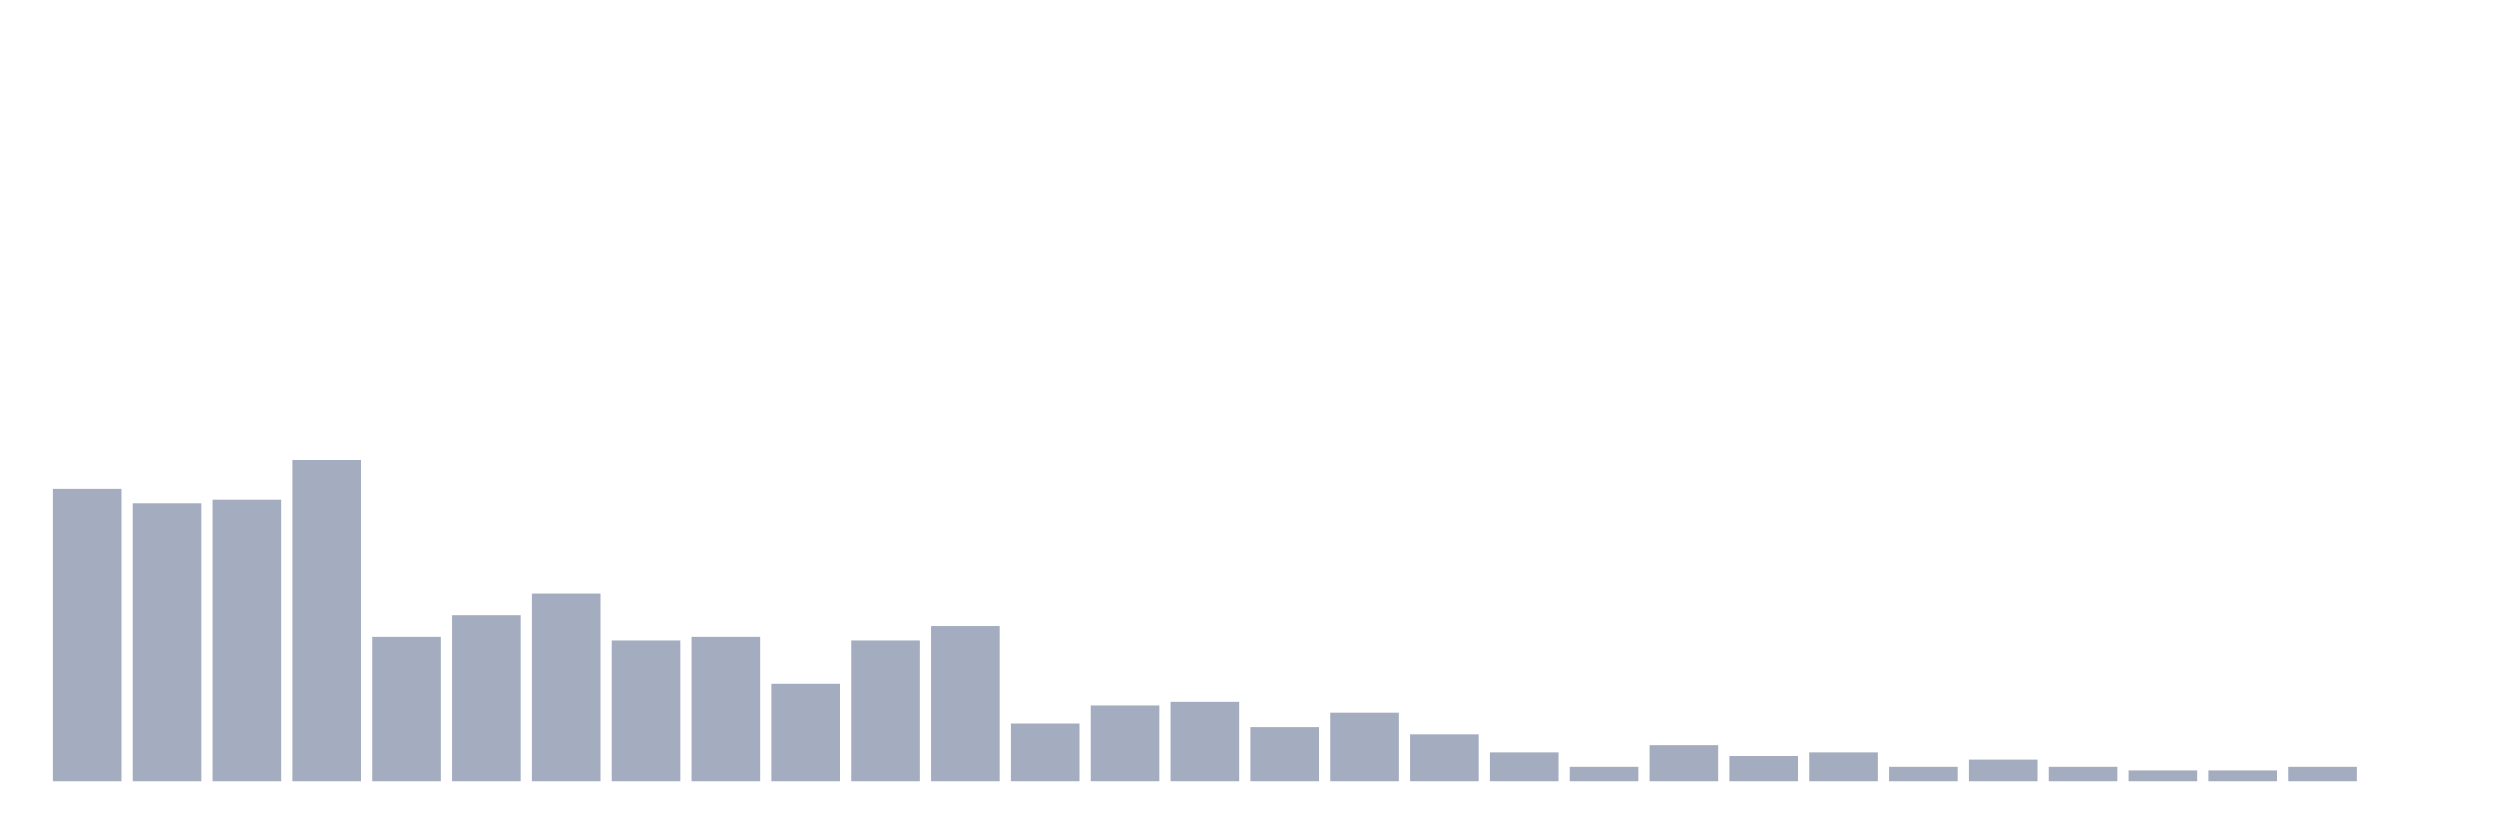
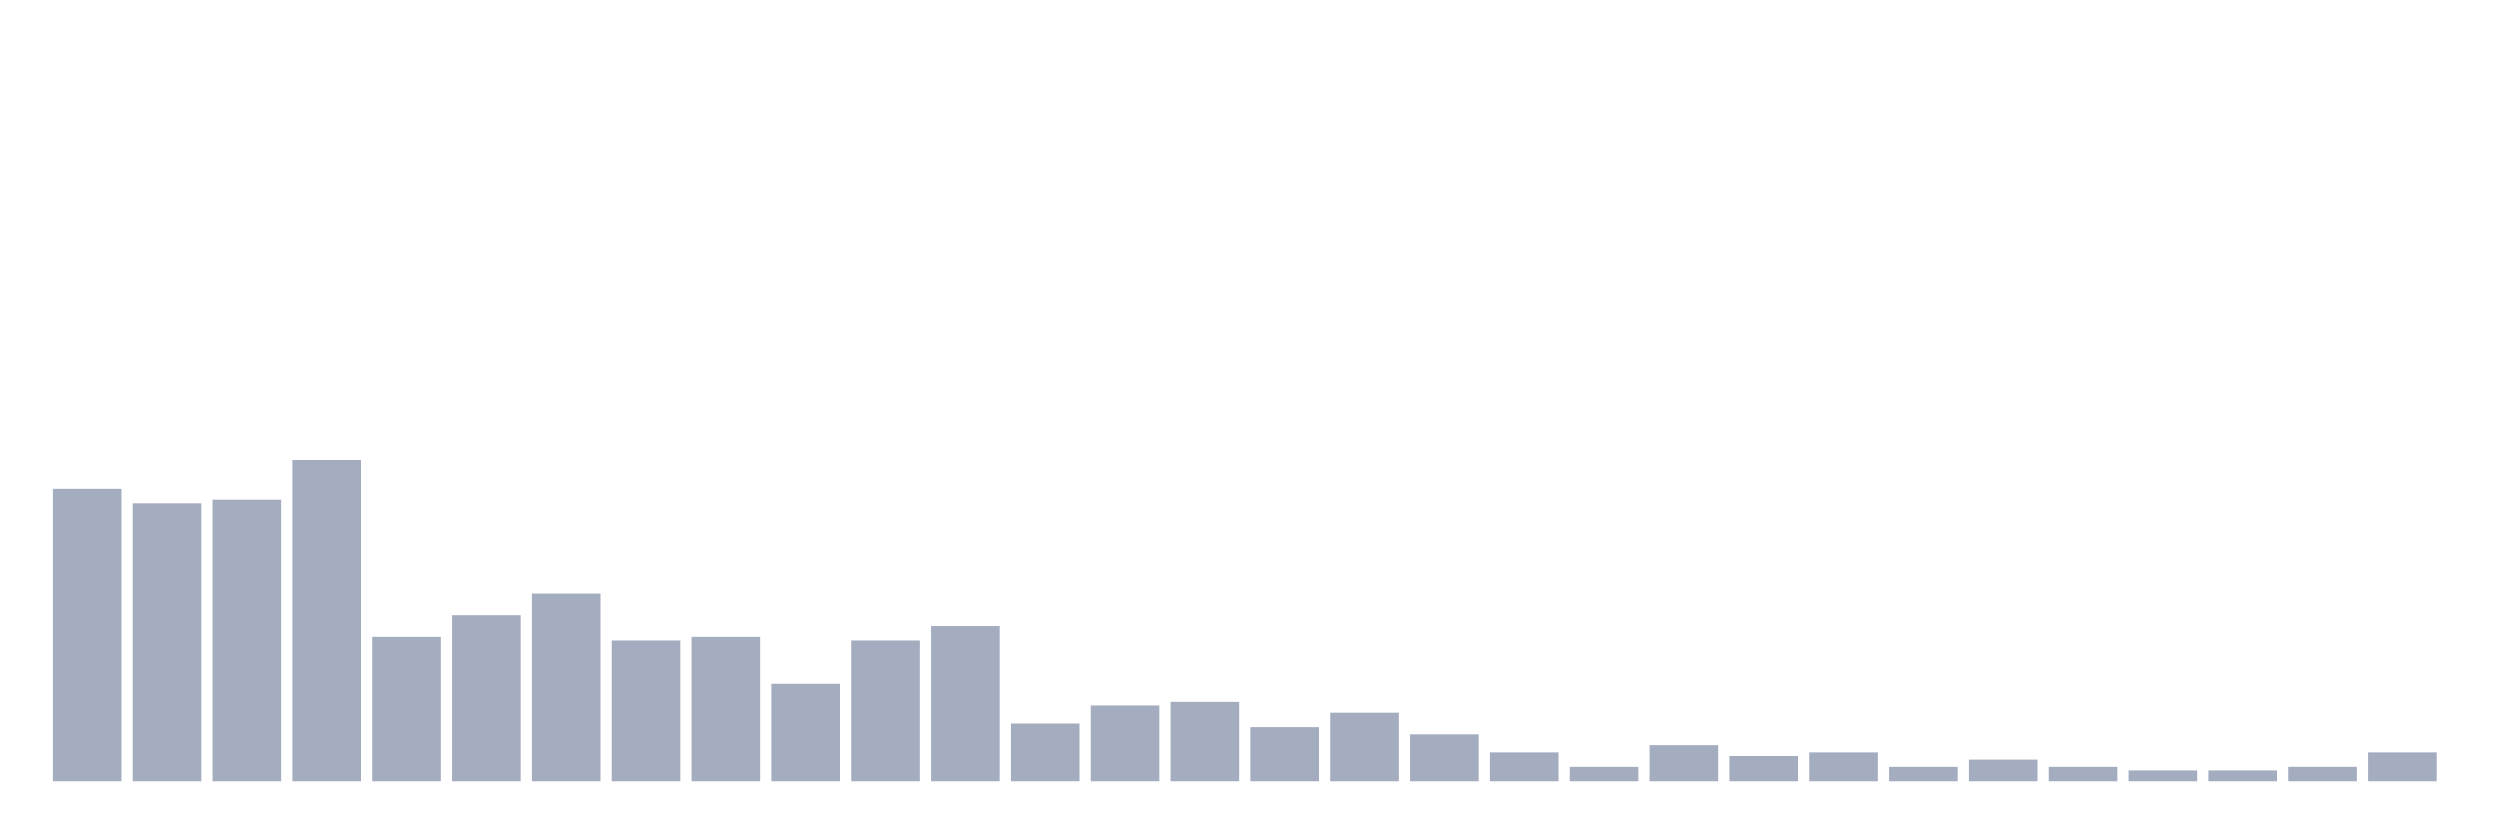
<svg xmlns="http://www.w3.org/2000/svg" viewBox="0 0 480 160">
  <g transform="translate(10,10)">
    <rect class="bar" x="0.153" width="13.175" y="83.861" height="56.139" fill="rgb(164,173,192)" />
    <rect class="bar" x="15.482" width="13.175" y="86.634" height="53.366" fill="rgb(164,173,192)" />
    <rect class="bar" x="30.81" width="13.175" y="85.941" height="54.059" fill="rgb(164,173,192)" />
    <rect class="bar" x="46.138" width="13.175" y="78.317" height="61.683" fill="rgb(164,173,192)" />
    <rect class="bar" x="61.466" width="13.175" y="112.277" height="27.723" fill="rgb(164,173,192)" />
    <rect class="bar" x="76.794" width="13.175" y="108.119" height="31.881" fill="rgb(164,173,192)" />
    <rect class="bar" x="92.123" width="13.175" y="103.96" height="36.04" fill="rgb(164,173,192)" />
    <rect class="bar" x="107.451" width="13.175" y="112.97" height="27.03" fill="rgb(164,173,192)" />
    <rect class="bar" x="122.779" width="13.175" y="112.277" height="27.723" fill="rgb(164,173,192)" />
    <rect class="bar" x="138.107" width="13.175" y="121.287" height="18.713" fill="rgb(164,173,192)" />
    <rect class="bar" x="153.436" width="13.175" y="112.97" height="27.03" fill="rgb(164,173,192)" />
    <rect class="bar" x="168.764" width="13.175" y="110.198" height="29.802" fill="rgb(164,173,192)" />
    <rect class="bar" x="184.092" width="13.175" y="128.911" height="11.089" fill="rgb(164,173,192)" />
    <rect class="bar" x="199.42" width="13.175" y="125.446" height="14.554" fill="rgb(164,173,192)" />
    <rect class="bar" x="214.748" width="13.175" y="124.752" height="15.248" fill="rgb(164,173,192)" />
    <rect class="bar" x="230.077" width="13.175" y="129.604" height="10.396" fill="rgb(164,173,192)" />
    <rect class="bar" x="245.405" width="13.175" y="126.832" height="13.168" fill="rgb(164,173,192)" />
    <rect class="bar" x="260.733" width="13.175" y="130.99" height="9.01" fill="rgb(164,173,192)" />
    <rect class="bar" x="276.061" width="13.175" y="134.455" height="5.545" fill="rgb(164,173,192)" />
    <rect class="bar" x="291.39" width="13.175" y="137.228" height="2.772" fill="rgb(164,173,192)" />
    <rect class="bar" x="306.718" width="13.175" y="133.069" height="6.931" fill="rgb(164,173,192)" />
    <rect class="bar" x="322.046" width="13.175" y="135.149" height="4.851" fill="rgb(164,173,192)" />
    <rect class="bar" x="337.374" width="13.175" y="134.455" height="5.545" fill="rgb(164,173,192)" />
    <rect class="bar" x="352.702" width="13.175" y="137.228" height="2.772" fill="rgb(164,173,192)" />
    <rect class="bar" x="368.031" width="13.175" y="135.842" height="4.158" fill="rgb(164,173,192)" />
    <rect class="bar" x="383.359" width="13.175" y="137.228" height="2.772" fill="rgb(164,173,192)" />
    <rect class="bar" x="398.687" width="13.175" y="137.921" height="2.079" fill="rgb(164,173,192)" />
    <rect class="bar" x="414.015" width="13.175" y="137.921" height="2.079" fill="rgb(164,173,192)" />
    <rect class="bar" x="429.344" width="13.175" y="137.228" height="2.772" fill="rgb(164,173,192)" />
-     <rect class="bar" x="444.672" width="13.175" y="140" height="0" fill="rgb(164,173,192)" />
+     <rect class="bar" x="444.672" width="13.175" y="134.455" height="5.545" fill="rgb(164,173,192)" />
  </g>
</svg>
